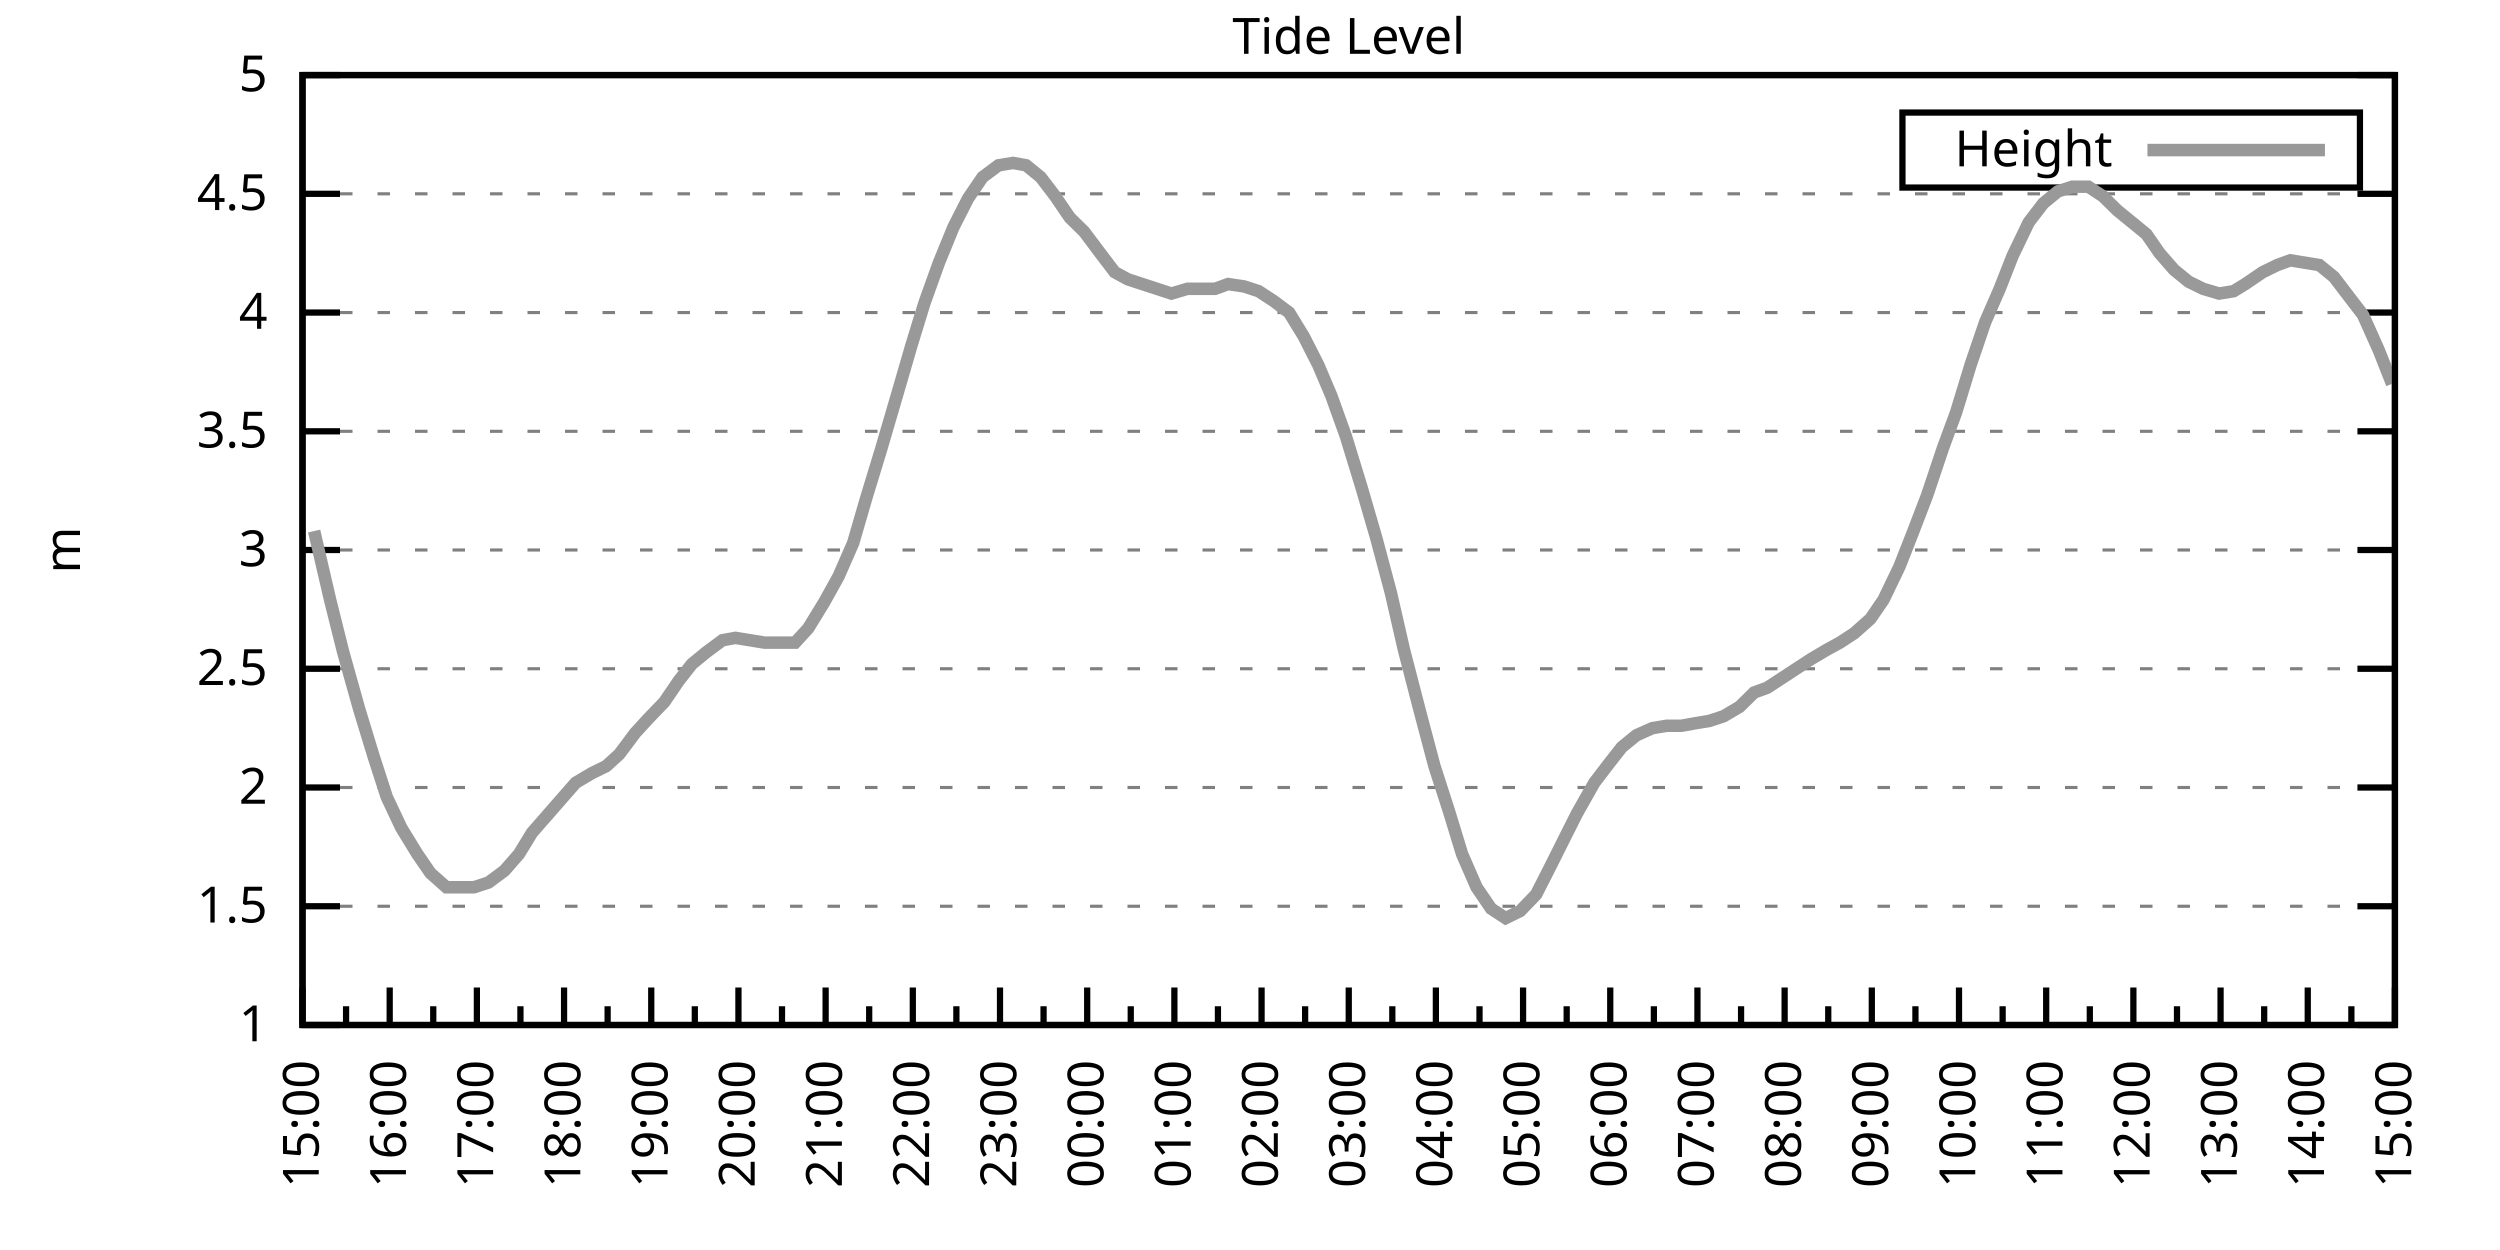
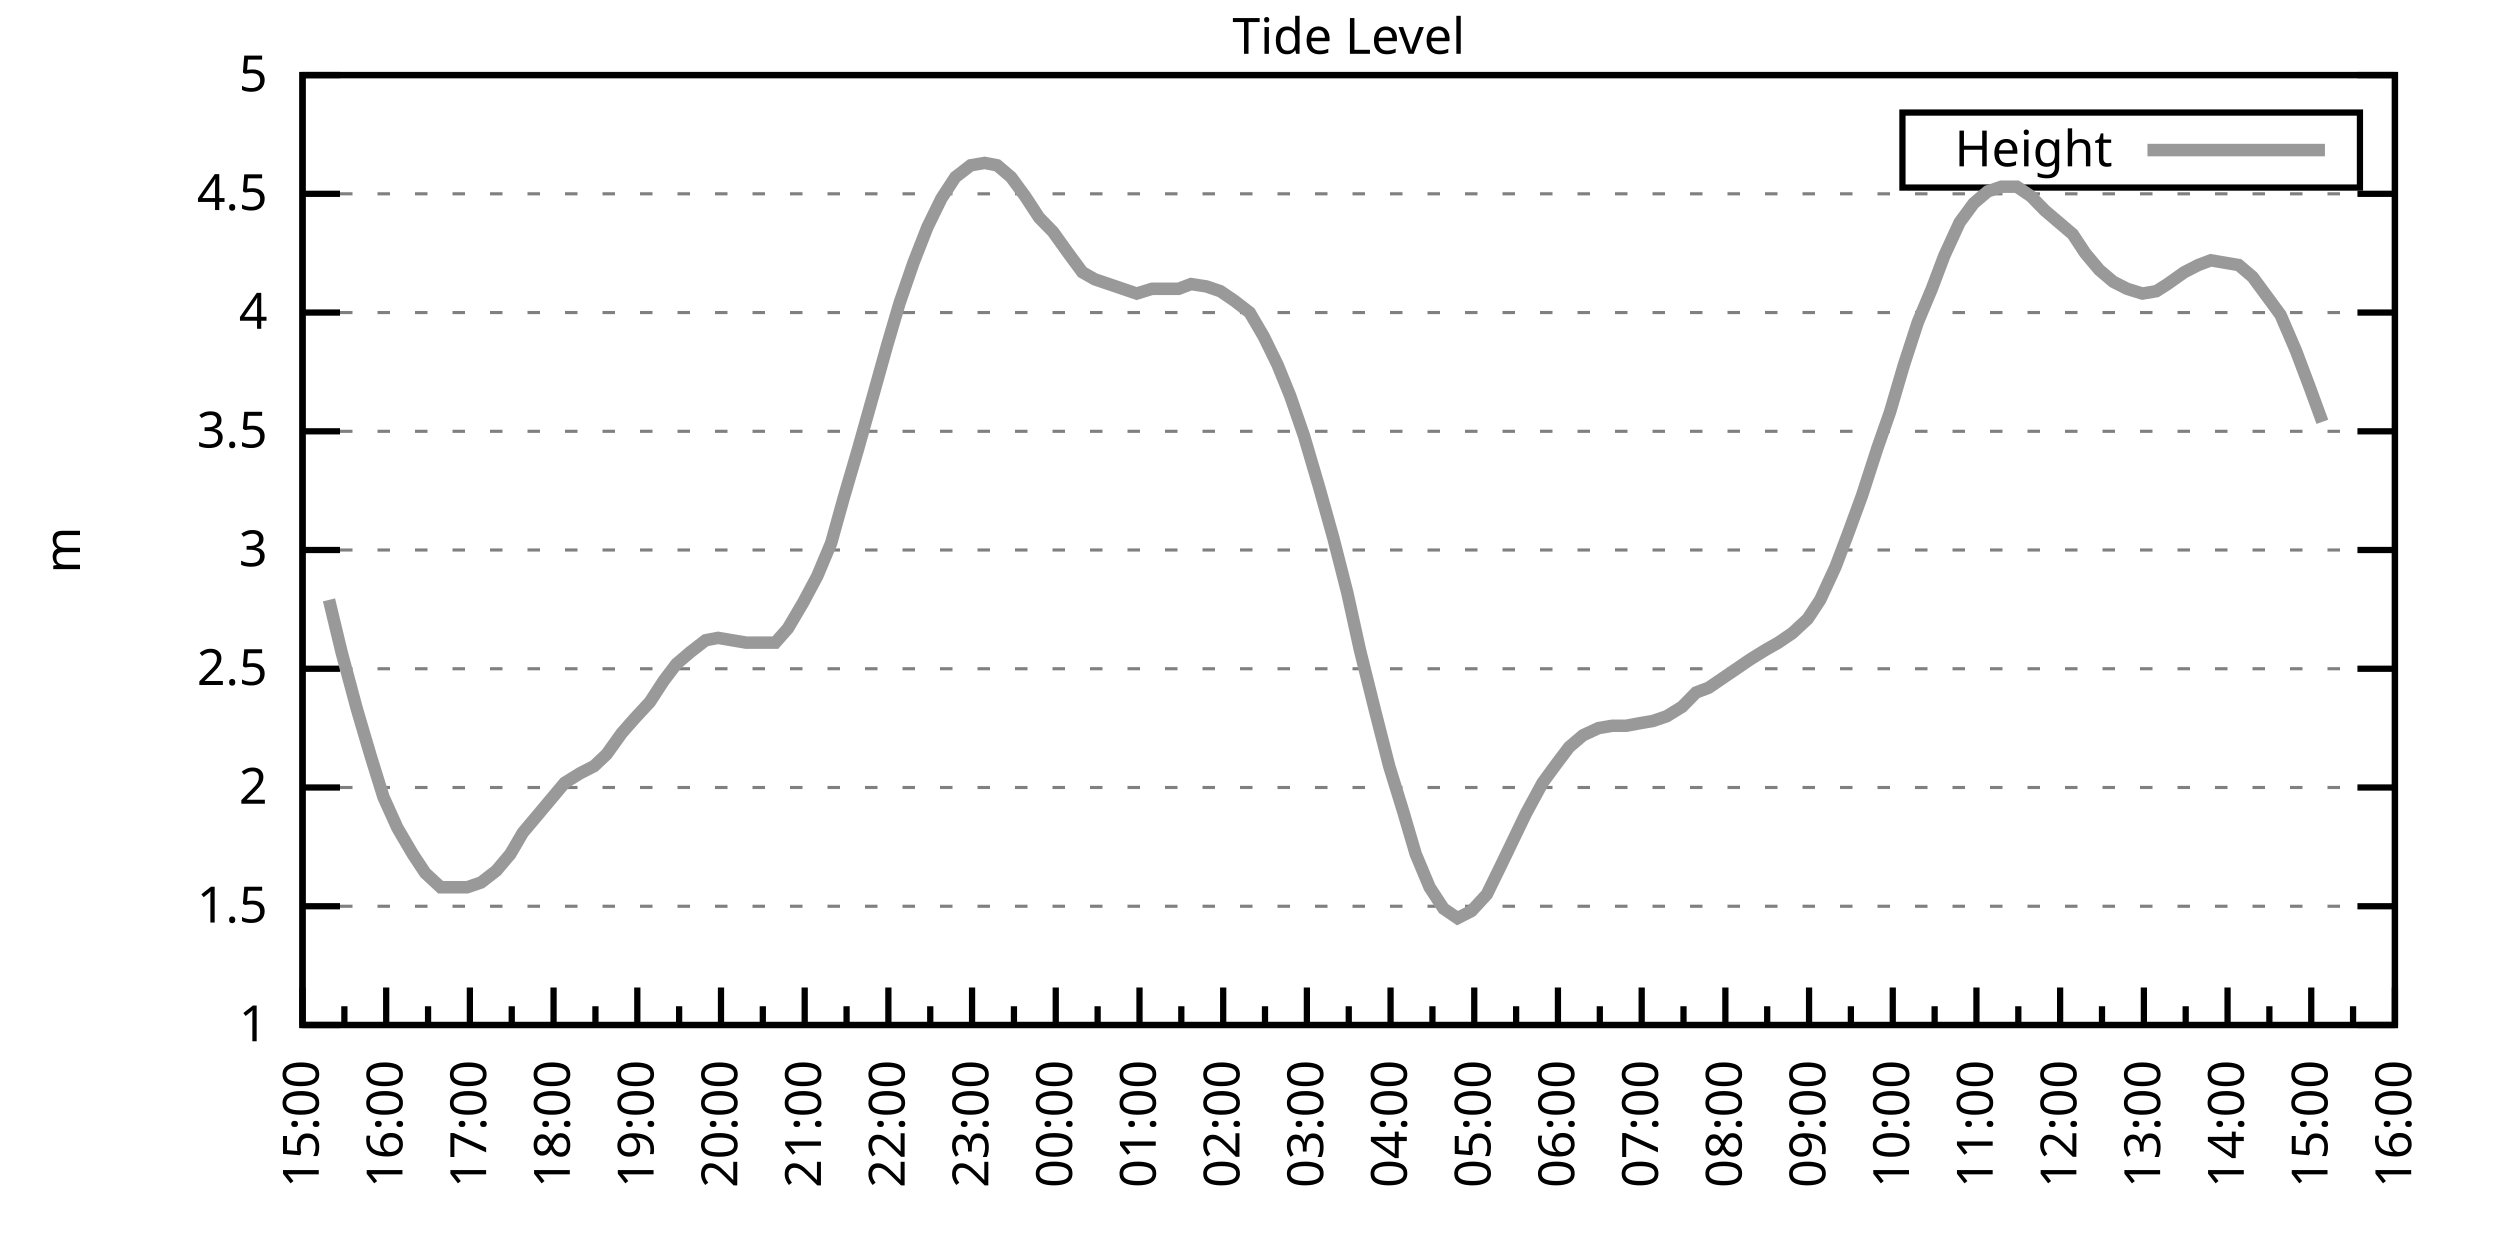
<svg xmlns="http://www.w3.org/2000/svg" xmlns:xlink="http://www.w3.org/1999/xlink" width="400" height="200" viewBox="0 0 400 200">
  <g id="gnuplot_canvas">
    <rect x="0" y="0" width="400" height="200" fill="none" />
    <defs>
      <circle id="gpDot" r="0.5" stroke-width="0.5" stroke="currentColor" />
      <path id="gpPt0" stroke-width="0.333" stroke="currentColor" d="M-1,0 h2 M0,-1 v2" />
      <path id="gpPt1" stroke-width="0.333" stroke="currentColor" d="M-1,-1 L1,1 M1,-1 L-1,1" />
      <path id="gpPt2" stroke-width="0.333" stroke="currentColor" d="M-1,0 L1,0 M0,-1 L0,1 M-1,-1 L1,1 M-1,1 L1,-1" />
      <rect id="gpPt3" stroke-width="0.333" stroke="currentColor" x="-1" y="-1" width="2" height="2" />
      <rect id="gpPt4" stroke-width="0.333" stroke="currentColor" fill="currentColor" x="-1" y="-1" width="2" height="2" />
      <circle id="gpPt5" stroke-width="0.333" stroke="currentColor" cx="0" cy="0" r="1" />
      <use xlink:href="#gpPt5" id="gpPt6" fill="currentColor" stroke="none" />
      <path id="gpPt7" stroke-width="0.333" stroke="currentColor" d="M0,-1.33 L-1.33,0.67 L1.33,0.67 z" />
      <use xlink:href="#gpPt7" id="gpPt8" fill="currentColor" stroke="none" />
      <use xlink:href="#gpPt7" id="gpPt9" stroke="currentColor" transform="rotate(180)" />
      <use xlink:href="#gpPt9" id="gpPt10" fill="currentColor" stroke="none" />
      <use xlink:href="#gpPt3" id="gpPt11" stroke="currentColor" transform="rotate(45)" />
      <use xlink:href="#gpPt11" id="gpPt12" fill="currentColor" stroke="none" />
      <path id="gpPt13" stroke-width="0.333" stroke="currentColor" d="M0,1.330 L1.265,0.411 L0.782,-1.067 L-0.782,-1.076 L-1.265,0.411 z" />
      <use xlink:href="#gpPt13" id="gpPt14" fill="currentColor" stroke="none" />
      <filter id="textbox" filterUnits="objectBoundingBox" x="0" y="0" height="1" width="1">
        <feFlood flood-color="white" flood-opacity="1" result="bgnd" />
        <feComposite in="SourceGraphic" in2="bgnd" operator="atop" />
      </filter>
      <filter id="greybox" filterUnits="objectBoundingBox" x="0" y="0" height="1" width="1">
        <feFlood flood-color="lightgrey" flood-opacity="1" result="grey" />
        <feComposite in="SourceGraphic" in2="grey" operator="atop" />
      </filter>
    </defs>
    <g fill="none" color="white" stroke="currentColor" stroke-width="1.00" stroke-linecap="butt" stroke-linejoin="miter">
</g>
    <g fill="none" color="black" stroke="currentColor" stroke-width="1.00" stroke-linecap="butt" stroke-linejoin="miter">
      <g stroke="none" shape-rendering="crispEdges">
        <polygon fill="rgb(255, 255, 255)" points="48.40,164.00 383.18,164.00 383.18,12.02 48.40,12.02 " />
      </g>
    </g>
    <g fill="none" color="black" stroke="currentColor" stroke-width="1.00" stroke-linecap="butt" stroke-linejoin="miter">
</g>
    <g fill="none" color="black" stroke="black" stroke-width="0.50" stroke-linecap="butt" stroke-linejoin="miter">
</g>
    <g fill="none" color="gray" stroke="currentColor" stroke-width="0.50" stroke-linecap="butt" stroke-linejoin="miter">
      <path stroke="gray" stroke-dasharray="2,4" class="gridline" d="M48.40,164.00 L383.19,164.00  " />
    </g>
    <g fill="none" color="gray" stroke="gray" stroke-width="1.00" stroke-linecap="butt" stroke-linejoin="miter">
</g>
    <g fill="none" color="black" stroke="currentColor" stroke-width="1.00" stroke-linecap="butt" stroke-linejoin="miter">
      <path stroke="black" d="M48.40,164.00 L54.40,164.00 M383.19,164.00 L377.19,164.00  " />
      <g transform="translate(42.80,166.60)" stroke="none" fill="black" font-family="Sans" font-size="8.00" text-anchor="end">
        <text>
          <tspan font-family="Sans"> 1</tspan>
        </text>
      </g>
    </g>
    <g fill="none" color="black" stroke="currentColor" stroke-width="1.00" stroke-linecap="butt" stroke-linejoin="miter">
</g>
    <g fill="none" color="black" stroke="black" stroke-width="0.50" stroke-linecap="butt" stroke-linejoin="miter">
</g>
    <g fill="none" color="gray" stroke="currentColor" stroke-width="0.50" stroke-linecap="butt" stroke-linejoin="miter">
      <path stroke="gray" stroke-dasharray="2,4" class="gridline" d="M48.40,145.00 L383.19,145.00  " />
    </g>
    <g fill="none" color="gray" stroke="gray" stroke-width="1.00" stroke-linecap="butt" stroke-linejoin="miter">
</g>
    <g fill="none" color="black" stroke="currentColor" stroke-width="1.00" stroke-linecap="butt" stroke-linejoin="miter">
      <path stroke="black" d="M48.40,145.00 L54.40,145.00 M383.19,145.00 L377.19,145.00  " />
      <g transform="translate(42.80,147.60)" stroke="none" fill="black" font-family="Sans" font-size="8.00" text-anchor="end">
        <text>
          <tspan font-family="Sans"> 1.5</tspan>
        </text>
      </g>
    </g>
    <g fill="none" color="black" stroke="currentColor" stroke-width="1.00" stroke-linecap="butt" stroke-linejoin="miter">
</g>
    <g fill="none" color="black" stroke="black" stroke-width="0.50" stroke-linecap="butt" stroke-linejoin="miter">
</g>
    <g fill="none" color="gray" stroke="currentColor" stroke-width="0.50" stroke-linecap="butt" stroke-linejoin="miter">
      <path stroke="gray" stroke-dasharray="2,4" class="gridline" d="M48.40,126.00 L383.19,126.00  " />
    </g>
    <g fill="none" color="gray" stroke="gray" stroke-width="1.00" stroke-linecap="butt" stroke-linejoin="miter">
</g>
    <g fill="none" color="black" stroke="currentColor" stroke-width="1.00" stroke-linecap="butt" stroke-linejoin="miter">
      <path stroke="black" d="M48.40,126.00 L54.40,126.00 M383.19,126.00 L377.19,126.00  " />
      <g transform="translate(42.80,128.60)" stroke="none" fill="black" font-family="Sans" font-size="8.00" text-anchor="end">
        <text>
          <tspan font-family="Sans"> 2</tspan>
        </text>
      </g>
    </g>
    <g fill="none" color="black" stroke="currentColor" stroke-width="1.00" stroke-linecap="butt" stroke-linejoin="miter">
</g>
    <g fill="none" color="black" stroke="black" stroke-width="0.50" stroke-linecap="butt" stroke-linejoin="miter">
</g>
    <g fill="none" color="gray" stroke="currentColor" stroke-width="0.50" stroke-linecap="butt" stroke-linejoin="miter">
      <path stroke="gray" stroke-dasharray="2,4" class="gridline" d="M48.40,107.00 L383.19,107.00  " />
    </g>
    <g fill="none" color="gray" stroke="gray" stroke-width="1.00" stroke-linecap="butt" stroke-linejoin="miter">
</g>
    <g fill="none" color="black" stroke="currentColor" stroke-width="1.00" stroke-linecap="butt" stroke-linejoin="miter">
      <path stroke="black" d="M48.40,107.00 L54.40,107.00 M383.19,107.00 L377.19,107.00  " />
      <g transform="translate(42.80,109.60)" stroke="none" fill="black" font-family="Sans" font-size="8.00" text-anchor="end">
        <text>
          <tspan font-family="Sans"> 2.5</tspan>
        </text>
      </g>
    </g>
    <g fill="none" color="black" stroke="currentColor" stroke-width="1.00" stroke-linecap="butt" stroke-linejoin="miter">
</g>
    <g fill="none" color="black" stroke="black" stroke-width="0.50" stroke-linecap="butt" stroke-linejoin="miter">
</g>
    <g fill="none" color="gray" stroke="currentColor" stroke-width="0.50" stroke-linecap="butt" stroke-linejoin="miter">
      <path stroke="gray" stroke-dasharray="2,4" class="gridline" d="M48.40,88.00 L383.19,88.00  " />
    </g>
    <g fill="none" color="gray" stroke="gray" stroke-width="1.00" stroke-linecap="butt" stroke-linejoin="miter">
</g>
    <g fill="none" color="black" stroke="currentColor" stroke-width="1.00" stroke-linecap="butt" stroke-linejoin="miter">
      <path stroke="black" d="M48.40,88.00 L54.40,88.00 M383.19,88.00 L377.19,88.00  " />
      <g transform="translate(42.80,90.60)" stroke="none" fill="black" font-family="Sans" font-size="8.00" text-anchor="end">
        <text>
          <tspan font-family="Sans"> 3</tspan>
        </text>
      </g>
    </g>
    <g fill="none" color="black" stroke="currentColor" stroke-width="1.00" stroke-linecap="butt" stroke-linejoin="miter">
</g>
    <g fill="none" color="black" stroke="black" stroke-width="0.50" stroke-linecap="butt" stroke-linejoin="miter">
</g>
    <g fill="none" color="gray" stroke="currentColor" stroke-width="0.50" stroke-linecap="butt" stroke-linejoin="miter">
      <path stroke="gray" stroke-dasharray="2,4" class="gridline" d="M48.40,69.01 L383.19,69.01  " />
    </g>
    <g fill="none" color="gray" stroke="gray" stroke-width="1.00" stroke-linecap="butt" stroke-linejoin="miter">
</g>
    <g fill="none" color="black" stroke="currentColor" stroke-width="1.00" stroke-linecap="butt" stroke-linejoin="miter">
      <path stroke="black" d="M48.40,69.01 L54.40,69.01 M383.19,69.01 L377.19,69.01  " />
      <g transform="translate(42.80,71.61)" stroke="none" fill="black" font-family="Sans" font-size="8.00" text-anchor="end">
        <text>
          <tspan font-family="Sans"> 3.5</tspan>
        </text>
      </g>
    </g>
    <g fill="none" color="black" stroke="currentColor" stroke-width="1.00" stroke-linecap="butt" stroke-linejoin="miter">
</g>
    <g fill="none" color="black" stroke="black" stroke-width="0.50" stroke-linecap="butt" stroke-linejoin="miter">
</g>
    <g fill="none" color="gray" stroke="currentColor" stroke-width="0.50" stroke-linecap="butt" stroke-linejoin="miter">
      <path stroke="gray" stroke-dasharray="2,4" class="gridline" d="M48.40,50.01 L383.19,50.01  " />
    </g>
    <g fill="none" color="gray" stroke="gray" stroke-width="1.00" stroke-linecap="butt" stroke-linejoin="miter">
</g>
    <g fill="none" color="black" stroke="currentColor" stroke-width="1.00" stroke-linecap="butt" stroke-linejoin="miter">
      <path stroke="black" d="M48.40,50.01 L54.40,50.01 M383.19,50.01 L377.19,50.01  " />
      <g transform="translate(42.80,52.61)" stroke="none" fill="black" font-family="Sans" font-size="8.00" text-anchor="end">
        <text>
          <tspan font-family="Sans"> 4</tspan>
        </text>
      </g>
    </g>
    <g fill="none" color="black" stroke="currentColor" stroke-width="1.00" stroke-linecap="butt" stroke-linejoin="miter">
</g>
    <g fill="none" color="black" stroke="black" stroke-width="0.50" stroke-linecap="butt" stroke-linejoin="miter">
</g>
    <g fill="none" color="gray" stroke="currentColor" stroke-width="0.50" stroke-linecap="butt" stroke-linejoin="miter">
      <path stroke="gray" stroke-dasharray="2,4" class="gridline" d="M48.40,31.01 L383.19,31.01  " />
    </g>
    <g fill="none" color="gray" stroke="gray" stroke-width="1.00" stroke-linecap="butt" stroke-linejoin="miter">
</g>
    <g fill="none" color="black" stroke="currentColor" stroke-width="1.00" stroke-linecap="butt" stroke-linejoin="miter">
      <path stroke="black" d="M48.40,31.01 L54.40,31.01 M383.19,31.01 L377.19,31.01  " />
      <g transform="translate(42.80,33.61)" stroke="none" fill="black" font-family="Sans" font-size="8.00" text-anchor="end">
        <text>
          <tspan font-family="Sans"> 4.5</tspan>
        </text>
      </g>
    </g>
    <g fill="none" color="black" stroke="currentColor" stroke-width="1.00" stroke-linecap="butt" stroke-linejoin="miter">
</g>
    <g fill="none" color="black" stroke="black" stroke-width="0.50" stroke-linecap="butt" stroke-linejoin="miter">
</g>
    <g fill="none" color="gray" stroke="currentColor" stroke-width="0.50" stroke-linecap="butt" stroke-linejoin="miter">
      <path stroke="gray" stroke-dasharray="2,4" class="gridline" d="M48.40,12.01 L383.19,12.01  " />
    </g>
    <g fill="none" color="gray" stroke="gray" stroke-width="1.00" stroke-linecap="butt" stroke-linejoin="miter">
</g>
    <g fill="none" color="black" stroke="currentColor" stroke-width="1.00" stroke-linecap="butt" stroke-linejoin="miter">
      <path stroke="black" d="M48.40,12.01 L54.40,12.01 M383.19,12.01 L377.19,12.01  " />
      <g transform="translate(42.80,14.61)" stroke="none" fill="black" font-family="Sans" font-size="8.00" text-anchor="end">
        <text>
          <tspan font-family="Sans"> 5</tspan>
        </text>
      </g>
    </g>
    <g fill="none" color="black" stroke="currentColor" stroke-width="1.00" stroke-linecap="butt" stroke-linejoin="miter">
      <path stroke="black" d="M48.40,164.00 L48.40,158.00  " />
      <g transform="translate(51.00,169.60) rotate(270)" stroke="none" fill="black" font-family="Sans" font-size="8.00" text-anchor="end">
        <text>
          <tspan font-family="Sans">15:00</tspan>
        </text>
      </g>
    </g>
    <g fill="none" color="black" stroke="currentColor" stroke-width="1.00" stroke-linecap="butt" stroke-linejoin="miter">
-       <path stroke="black" d="M55.37,164.00 L55.37,161.00 M62.35,164.00 L62.35,158.00  " />
-       <g transform="translate(64.95,169.60) rotate(270)" stroke="none" fill="black" font-family="Sans" font-size="8.00" text-anchor="end">
+       <path stroke="black" d="M55.10,164.00 L55.10,161.00 M61.79,164.00 L61.79,158.00  " />
+       <g transform="translate(64.39,169.60) rotate(270)" stroke="none" fill="black" font-family="Sans" font-size="8.00" text-anchor="end">
        <text>
          <tspan font-family="Sans">16:00</tspan>
        </text>
      </g>
    </g>
    <g fill="none" color="black" stroke="currentColor" stroke-width="1.00" stroke-linecap="butt" stroke-linejoin="miter">
-       <path stroke="black" d="M69.32,164.00 L69.32,161.00 M76.30,164.00 L76.30,158.00  " />
-       <g transform="translate(78.90,169.60) rotate(270)" stroke="none" fill="black" font-family="Sans" font-size="8.00" text-anchor="end">
+       <path stroke="black" d="M68.49,164.00 L68.49,161.00 M75.18,164.00 L75.18,158.00  " />
+       <g transform="translate(77.78,169.60) rotate(270)" stroke="none" fill="black" font-family="Sans" font-size="8.00" text-anchor="end">
        <text>
          <tspan font-family="Sans">17:00</tspan>
        </text>
      </g>
    </g>
    <g fill="none" color="black" stroke="currentColor" stroke-width="1.00" stroke-linecap="butt" stroke-linejoin="miter">
-       <path stroke="black" d="M83.27,164.00 L83.27,161.00 M90.25,164.00 L90.25,158.00  " />
-       <g transform="translate(92.85,169.60) rotate(270)" stroke="none" fill="black" font-family="Sans" font-size="8.00" text-anchor="end">
+       <path stroke="black" d="M81.88,164.00 L81.88,161.00 M88.57,164.00 L88.57,158.00  " />
+       <g transform="translate(91.17,169.60) rotate(270)" stroke="none" fill="black" font-family="Sans" font-size="8.00" text-anchor="end">
        <text>
          <tspan font-family="Sans">18:00</tspan>
        </text>
      </g>
    </g>
    <g fill="none" color="black" stroke="currentColor" stroke-width="1.00" stroke-linecap="butt" stroke-linejoin="miter">
-       <path stroke="black" d="M97.22,164.00 L97.22,161.00 M104.20,164.00 L104.20,158.00  " />
-       <g transform="translate(106.80,169.60) rotate(270)" stroke="none" fill="black" font-family="Sans" font-size="8.00" text-anchor="end">
+       <path stroke="black" d="M95.27,164.00 L95.27,161.00 M101.97,164.00 L101.97,158.00  " />
+       <g transform="translate(104.57,169.60) rotate(270)" stroke="none" fill="black" font-family="Sans" font-size="8.00" text-anchor="end">
        <text>
          <tspan font-family="Sans">19:00</tspan>
        </text>
      </g>
    </g>
    <g fill="none" color="black" stroke="currentColor" stroke-width="1.00" stroke-linecap="butt" stroke-linejoin="miter">
-       <path stroke="black" d="M111.17,164.00 L111.17,161.00 M118.15,164.00 L118.15,158.00  " />
-       <g transform="translate(120.75,169.60) rotate(270)" stroke="none" fill="black" font-family="Sans" font-size="8.00" text-anchor="end">
+       <path stroke="black" d="M108.66,164.00 L108.66,161.00 M115.36,164.00 L115.36,158.00  " />
+       <g transform="translate(117.96,169.60) rotate(270)" stroke="none" fill="black" font-family="Sans" font-size="8.00" text-anchor="end">
        <text>
          <tspan font-family="Sans">20:00</tspan>
        </text>
      </g>
    </g>
    <g fill="none" color="black" stroke="currentColor" stroke-width="1.00" stroke-linecap="butt" stroke-linejoin="miter">
-       <path stroke="black" d="M125.12,164.00 L125.12,161.00 M132.10,164.00 L132.10,158.00  " />
-       <g transform="translate(134.70,169.60) rotate(270)" stroke="none" fill="black" font-family="Sans" font-size="8.00" text-anchor="end">
+       <path stroke="black" d="M122.05,164.00 L122.05,161.00 M128.75,164.00 L128.75,158.00  " />
+       <g transform="translate(131.35,169.60) rotate(270)" stroke="none" fill="black" font-family="Sans" font-size="8.00" text-anchor="end">
        <text>
          <tspan font-family="Sans">21:00</tspan>
        </text>
      </g>
    </g>
    <g fill="none" color="black" stroke="currentColor" stroke-width="1.00" stroke-linecap="butt" stroke-linejoin="miter">
-       <path stroke="black" d="M139.07,164.00 L139.07,161.00 M146.05,164.00 L146.05,158.00  " />
-       <g transform="translate(148.65,169.60) rotate(270)" stroke="none" fill="black" font-family="Sans" font-size="8.00" text-anchor="end">
+       <path stroke="black" d="M135.45,164.00 L135.45,161.00 M142.14,164.00 L142.14,158.00  " />
+       <g transform="translate(144.74,169.60) rotate(270)" stroke="none" fill="black" font-family="Sans" font-size="8.00" text-anchor="end">
        <text>
          <tspan font-family="Sans">22:00</tspan>
        </text>
      </g>
    </g>
    <g fill="none" color="black" stroke="currentColor" stroke-width="1.00" stroke-linecap="butt" stroke-linejoin="miter">
-       <path stroke="black" d="M153.02,164.00 L153.02,161.00 M160.00,164.00 L160.00,158.00  " />
-       <g transform="translate(162.60,169.60) rotate(270)" stroke="none" fill="black" font-family="Sans" font-size="8.00" text-anchor="end">
+       <path stroke="black" d="M148.84,164.00 L148.84,161.00 M155.53,164.00 L155.53,158.00  " />
+       <g transform="translate(158.13,169.60) rotate(270)" stroke="none" fill="black" font-family="Sans" font-size="8.00" text-anchor="end">
        <text>
          <tspan font-family="Sans">23:00</tspan>
        </text>
      </g>
    </g>
    <g fill="none" color="black" stroke="currentColor" stroke-width="1.00" stroke-linecap="butt" stroke-linejoin="miter">
-       <path stroke="black" d="M166.97,164.00 L166.97,161.00 M173.95,164.00 L173.95,158.00  " />
-       <g transform="translate(176.55,169.60) rotate(270)" stroke="none" fill="black" font-family="Sans" font-size="8.00" text-anchor="end">
+       <path stroke="black" d="M162.23,164.00 L162.23,161.00 M168.92,164.00 L168.92,158.00  " />
+       <g transform="translate(171.52,169.60) rotate(270)" stroke="none" fill="black" font-family="Sans" font-size="8.00" text-anchor="end">
        <text>
          <tspan font-family="Sans">00:00</tspan>
        </text>
      </g>
    </g>
    <g fill="none" color="black" stroke="currentColor" stroke-width="1.00" stroke-linecap="butt" stroke-linejoin="miter">
-       <path stroke="black" d="M180.92,164.00 L180.92,161.00 M187.90,164.00 L187.90,158.00  " />
-       <g transform="translate(190.50,169.60) rotate(270)" stroke="none" fill="black" font-family="Sans" font-size="8.00" text-anchor="end">
+       <path stroke="black" d="M175.62,164.00 L175.62,161.00 M182.32,164.00 L182.32,158.00  " />
+       <g transform="translate(184.92,169.60) rotate(270)" stroke="none" fill="black" font-family="Sans" font-size="8.00" text-anchor="end">
        <text>
          <tspan font-family="Sans">01:00</tspan>
        </text>
      </g>
    </g>
    <g fill="none" color="black" stroke="currentColor" stroke-width="1.00" stroke-linecap="butt" stroke-linejoin="miter">
-       <path stroke="black" d="M194.87,164.00 L194.87,161.00 M201.85,164.00 L201.85,158.00  " />
-       <g transform="translate(204.45,169.60) rotate(270)" stroke="none" fill="black" font-family="Sans" font-size="8.00" text-anchor="end">
+       <path stroke="black" d="M189.01,164.00 L189.01,161.00 M195.71,164.00 L195.71,158.00  " />
+       <g transform="translate(198.31,169.60) rotate(270)" stroke="none" fill="black" font-family="Sans" font-size="8.00" text-anchor="end">
        <text>
          <tspan font-family="Sans">02:00</tspan>
        </text>
      </g>
    </g>
    <g fill="none" color="black" stroke="currentColor" stroke-width="1.00" stroke-linecap="butt" stroke-linejoin="miter">
-       <path stroke="black" d="M208.82,164.00 L208.82,161.00 M215.80,164.00 L215.80,158.00  " />
-       <g transform="translate(218.40,169.60) rotate(270)" stroke="none" fill="black" font-family="Sans" font-size="8.00" text-anchor="end">
+       <path stroke="black" d="M202.40,164.00 L202.40,161.00 M209.10,164.00 L209.10,158.00  " />
+       <g transform="translate(211.70,169.60) rotate(270)" stroke="none" fill="black" font-family="Sans" font-size="8.00" text-anchor="end">
        <text>
          <tspan font-family="Sans">03:00</tspan>
        </text>
      </g>
    </g>
    <g fill="none" color="black" stroke="currentColor" stroke-width="1.00" stroke-linecap="butt" stroke-linejoin="miter">
-       <path stroke="black" d="M222.77,164.00 L222.77,161.00 M229.74,164.00 L229.74,158.00  " />
-       <g transform="translate(232.34,169.60) rotate(270)" stroke="none" fill="black" font-family="Sans" font-size="8.00" text-anchor="end">
+       <path stroke="black" d="M215.80,164.00 L215.80,161.00 M222.49,164.00 L222.49,158.00  " />
+       <g transform="translate(225.09,169.60) rotate(270)" stroke="none" fill="black" font-family="Sans" font-size="8.00" text-anchor="end">
        <text>
          <tspan font-family="Sans">04:00</tspan>
        </text>
      </g>
    </g>
    <g fill="none" color="black" stroke="currentColor" stroke-width="1.00" stroke-linecap="butt" stroke-linejoin="miter">
-       <path stroke="black" d="M236.72,164.00 L236.72,161.00 M243.69,164.00 L243.69,158.00  " />
-       <g transform="translate(246.29,169.60) rotate(270)" stroke="none" fill="black" font-family="Sans" font-size="8.00" text-anchor="end">
+       <path stroke="black" d="M229.19,164.00 L229.19,161.00 M235.88,164.00 L235.88,158.00  " />
+       <g transform="translate(238.48,169.60) rotate(270)" stroke="none" fill="black" font-family="Sans" font-size="8.00" text-anchor="end">
        <text>
          <tspan font-family="Sans">05:00</tspan>
        </text>
      </g>
    </g>
    <g fill="none" color="black" stroke="currentColor" stroke-width="1.00" stroke-linecap="butt" stroke-linejoin="miter">
-       <path stroke="black" d="M250.67,164.00 L250.67,161.00 M257.64,164.00 L257.64,158.00  " />
-       <g transform="translate(260.24,169.60) rotate(270)" stroke="none" fill="black" font-family="Sans" font-size="8.00" text-anchor="end">
+       <path stroke="black" d="M242.58,164.00 L242.58,161.00 M249.27,164.00 L249.27,158.00  " />
+       <g transform="translate(251.87,169.60) rotate(270)" stroke="none" fill="black" font-family="Sans" font-size="8.00" text-anchor="end">
        <text>
          <tspan font-family="Sans">06:00</tspan>
        </text>
      </g>
    </g>
    <g fill="none" color="black" stroke="currentColor" stroke-width="1.00" stroke-linecap="butt" stroke-linejoin="miter">
-       <path stroke="black" d="M264.62,164.00 L264.62,161.00 M271.59,164.00 L271.59,158.00  " />
-       <g transform="translate(274.19,169.60) rotate(270)" stroke="none" fill="black" font-family="Sans" font-size="8.00" text-anchor="end">
+       <path stroke="black" d="M255.97,164.00 L255.97,161.00 M262.67,164.00 L262.67,158.00  " />
+       <g transform="translate(265.27,169.60) rotate(270)" stroke="none" fill="black" font-family="Sans" font-size="8.00" text-anchor="end">
        <text>
          <tspan font-family="Sans">07:00</tspan>
        </text>
      </g>
    </g>
    <g fill="none" color="black" stroke="currentColor" stroke-width="1.00" stroke-linecap="butt" stroke-linejoin="miter">
-       <path stroke="black" d="M278.57,164.00 L278.57,161.00 M285.54,164.00 L285.54,158.00  " />
-       <g transform="translate(288.14,169.60) rotate(270)" stroke="none" fill="black" font-family="Sans" font-size="8.00" text-anchor="end">
+       <path stroke="black" d="M269.36,164.00 L269.36,161.00 M276.06,164.00 L276.06,158.00  " />
+       <g transform="translate(278.66,169.60) rotate(270)" stroke="none" fill="black" font-family="Sans" font-size="8.00" text-anchor="end">
        <text>
          <tspan font-family="Sans">08:00</tspan>
        </text>
      </g>
    </g>
    <g fill="none" color="black" stroke="currentColor" stroke-width="1.00" stroke-linecap="butt" stroke-linejoin="miter">
-       <path stroke="black" d="M292.52,164.00 L292.52,161.00 M299.49,164.00 L299.49,158.00  " />
-       <g transform="translate(302.09,169.60) rotate(270)" stroke="none" fill="black" font-family="Sans" font-size="8.00" text-anchor="end">
+       <path stroke="black" d="M282.75,164.00 L282.75,161.00 M289.45,164.00 L289.45,158.00  " />
+       <g transform="translate(292.05,169.60) rotate(270)" stroke="none" fill="black" font-family="Sans" font-size="8.00" text-anchor="end">
        <text>
          <tspan font-family="Sans">09:00</tspan>
        </text>
      </g>
    </g>
    <g fill="none" color="black" stroke="currentColor" stroke-width="1.00" stroke-linecap="butt" stroke-linejoin="miter">
-       <path stroke="black" d="M306.47,164.00 L306.47,161.00 M313.44,164.00 L313.44,158.00  " />
-       <g transform="translate(316.04,169.60) rotate(270)" stroke="none" fill="black" font-family="Sans" font-size="8.00" text-anchor="end">
+       <path stroke="black" d="M296.14,164.00 L296.14,161.00 M302.84,164.00 L302.84,158.00  " />
+       <g transform="translate(305.44,169.60) rotate(270)" stroke="none" fill="black" font-family="Sans" font-size="8.00" text-anchor="end">
        <text>
          <tspan font-family="Sans">10:00</tspan>
        </text>
      </g>
    </g>
    <g fill="none" color="black" stroke="currentColor" stroke-width="1.00" stroke-linecap="butt" stroke-linejoin="miter">
-       <path stroke="black" d="M320.42,164.00 L320.42,161.00 M327.39,164.00 L327.39,158.00  " />
-       <g transform="translate(329.99,169.60) rotate(270)" stroke="none" fill="black" font-family="Sans" font-size="8.00" text-anchor="end">
+       <path stroke="black" d="M309.54,164.00 L309.54,161.00 M316.23,164.00 L316.23,158.00  " />
+       <g transform="translate(318.83,169.60) rotate(270)" stroke="none" fill="black" font-family="Sans" font-size="8.00" text-anchor="end">
        <text>
          <tspan font-family="Sans">11:00</tspan>
        </text>
      </g>
    </g>
    <g fill="none" color="black" stroke="currentColor" stroke-width="1.00" stroke-linecap="butt" stroke-linejoin="miter">
-       <path stroke="black" d="M334.37,164.00 L334.37,161.00 M341.34,164.00 L341.34,158.00  " />
-       <g transform="translate(343.94,169.60) rotate(270)" stroke="none" fill="black" font-family="Sans" font-size="8.00" text-anchor="end">
+       <path stroke="black" d="M322.93,164.00 L322.93,161.00 M329.62,164.00 L329.62,158.00  " />
+       <g transform="translate(332.22,169.60) rotate(270)" stroke="none" fill="black" font-family="Sans" font-size="8.00" text-anchor="end">
        <text>
          <tspan font-family="Sans">12:00</tspan>
        </text>
      </g>
    </g>
    <g fill="none" color="black" stroke="currentColor" stroke-width="1.00" stroke-linecap="butt" stroke-linejoin="miter">
-       <path stroke="black" d="M348.32,164.00 L348.32,161.00 M355.29,164.00 L355.29,158.00  " />
-       <g transform="translate(357.89,169.60) rotate(270)" stroke="none" fill="black" font-family="Sans" font-size="8.00" text-anchor="end">
+       <path stroke="black" d="M336.32,164.00 L336.32,161.00 M343.02,164.00 L343.02,158.00  " />
+       <g transform="translate(345.62,169.60) rotate(270)" stroke="none" fill="black" font-family="Sans" font-size="8.00" text-anchor="end">
        <text>
          <tspan font-family="Sans">13:00</tspan>
        </text>
      </g>
    </g>
    <g fill="none" color="black" stroke="currentColor" stroke-width="1.00" stroke-linecap="butt" stroke-linejoin="miter">
-       <path stroke="black" d="M362.27,164.00 L362.27,161.00 M369.24,164.00 L369.24,158.00  " />
-       <g transform="translate(371.84,169.60) rotate(270)" stroke="none" fill="black" font-family="Sans" font-size="8.00" text-anchor="end">
+       <path stroke="black" d="M349.71,164.00 L349.71,161.00 M356.41,164.00 L356.41,158.00  " />
+       <g transform="translate(359.01,169.60) rotate(270)" stroke="none" fill="black" font-family="Sans" font-size="8.00" text-anchor="end">
        <text>
          <tspan font-family="Sans">14:00</tspan>
        </text>
      </g>
    </g>
    <g fill="none" color="black" stroke="currentColor" stroke-width="1.00" stroke-linecap="butt" stroke-linejoin="miter">
-       <path stroke="black" d="M376.22,164.00 L376.22,161.00 M383.19,164.00 L383.19,158.00  " />
+       <path stroke="black" d="M363.10,164.00 L363.10,161.00 M369.80,164.00 L369.80,158.00  " />
+       <g transform="translate(372.40,169.60) rotate(270)" stroke="none" fill="black" font-family="Sans" font-size="8.00" text-anchor="end">
+         <text>
+           <tspan font-family="Sans">15:00</tspan>
+         </text>
+       </g>
+     </g>
+     <g fill="none" color="black" stroke="currentColor" stroke-width="1.00" stroke-linecap="butt" stroke-linejoin="miter">
+       <path stroke="black" d="M376.49,164.00 L376.49,161.00 M383.19,164.00 L383.19,158.00  " />
      <g transform="translate(385.79,169.60) rotate(270)" stroke="none" fill="black" font-family="Sans" font-size="8.00" text-anchor="end">
        <text>
-           <tspan font-family="Sans">15:00</tspan>
+           <tspan font-family="Sans">16:00</tspan>
        </text>
      </g>
    </g>
    <g fill="none" color="black" stroke="currentColor" stroke-width="1.00" stroke-linecap="butt" stroke-linejoin="miter">
</g>
    <g fill="none" color="black" stroke="currentColor" stroke-width="1.00" stroke-linecap="butt" stroke-linejoin="miter">
      <path stroke="black" d="M48.40,12.01 L48.40,164.00 L383.19,164.00 L383.19,12.01 L48.40,12.01 Z  " />
    </g>
    <g fill="none" color="black" stroke="currentColor" stroke-width="1.00" stroke-linecap="butt" stroke-linejoin="miter">
      <g transform="translate(12.80,88.01) rotate(270)" stroke="none" fill="black" font-family="Sans" font-size="8.00" text-anchor="middle">
        <text>
          <tspan font-family="Sans">m</tspan>
        </text>
      </g>
    </g>
    <g fill="none" color="black" stroke="currentColor" stroke-width="1.00" stroke-linecap="butt" stroke-linejoin="miter">
</g>
    <g fill="none" color="black" stroke="currentColor" stroke-width="1.00" stroke-linecap="butt" stroke-linejoin="miter">
      <path stroke="black" d="M304.39,30.01 L304.39,18.01 L377.59,18.01 L377.59,30.01 L304.39,30.01 Z  " />
    </g>
    <g id="Tide_level_plot_1">
      <g fill="none" color="white" stroke="black" stroke-width="2.00" stroke-linecap="butt" stroke-linejoin="miter">
</g>
      <g fill="none" color="black" stroke="currentColor" stroke-width="2.00" stroke-linecap="butt" stroke-linejoin="miter">
        <g transform="translate(337.99,26.61)" stroke="none" fill="black" font-family="Sans" font-size="8.00" text-anchor="end">
          <text>
            <tspan font-family="Sans">Height</tspan>
          </text>
        </g>
      </g>
      <g fill="none" color="black" stroke="currentColor" stroke-width="2.00" stroke-linecap="butt" stroke-linejoin="miter">
-         <path stroke="rgb(153, 153, 153)" d="M343.59,24.01 L371.99,24.01 M50.26,84.97 L52.82,95.98 L54.91,104.34 L57.47,113.46 L59.79,121.06 L61.88,127.52   L64.21,132.46 L66.77,136.64 L68.86,139.68 L71.42,141.96 L73.51,141.96 L75.83,141.96 L78.16,141.20 L80.72,139.30   L83.04,136.64 L85.13,133.22 L87.46,130.56 L89.78,127.90 L92.11,125.24 L94.67,123.72 L96.99,122.58 L99.08,120.68   L101.64,117.26 L103.73,114.98 L106.29,112.32 L108.62,108.90 L110.71,106.24 L113.03,104.34 L115.59,102.44 L117.68,102.06   L120.01,102.44 L122.33,102.82 L124.66,102.82 L127.22,102.82 L129.31,100.54 L131.87,96.36 L134.19,92.18 L136.51,86.87   L138.61,79.65 L140.93,72.05 L143.49,63.31 L145.81,55.33 L147.91,48.49 L150.23,42.03 L152.56,36.33 L154.88,31.77   L157.21,28.35 L159.76,26.45 L162.09,26.07 L164.18,26.45 L166.51,28.35 L168.83,31.39 L171.16,34.81 L173.48,37.09   L176.04,40.51 L178.36,43.55 L180.46,44.69 L182.78,45.45 L185.11,46.21 L187.43,46.97 L189.99,46.21 L192.31,46.21   L194.41,46.21 L196.50,45.45 L199.06,45.83 L201.38,46.59 L203.71,48.11 L206.26,50.01 L208.59,53.81 L210.91,58.37   L213.01,63.31 L215.33,69.77 L217.89,78.13 L220.21,86.11 L222.54,94.84 L224.63,103.96 L227.19,113.84 L229.51,122.58   L231.84,129.80 L233.93,136.64 L236.25,141.96 L238.58,145.38 L240.90,146.90 L243.23,145.76 L245.79,143.10 L248.11,138.54   L250.20,134.36 L252.30,130.18 L255.09,125.24 L257.41,122.20 L259.50,119.54 L261.83,117.64 L264.39,116.50 L266.71,116.12   L269.04,116.12 L271.13,115.74 L273.45,115.36 L275.78,114.60 L278.34,113.08 L280.66,110.80 L282.75,110.04 L285.08,108.52   L287.40,107.00 L289.73,105.48 L292.29,103.96 L294.38,102.82 L296.70,101.30 L299.26,99.02 L301.35,95.98 L303.91,90.66   L306.00,85.35 L308.33,79.27 L310.88,71.67 L312.98,65.97 L315.30,58.37 L317.63,51.53 L319.95,46.21 L322.04,40.89   L324.60,35.57 L326.93,32.53 L329.25,30.63 L331.58,29.87 L334.13,29.87 L336.46,31.39 L338.78,33.67 L341.11,35.57   L343.43,37.47 L345.53,40.51 L347.85,43.17 L350.18,45.07 L352.50,46.21 L355.06,46.97 L357.38,46.59 L359.24,45.45   L362.03,43.55 L364.36,42.41 L366.45,41.65 L368.78,42.03 L371.10,42.41 L373.43,44.31 L375.75,47.35 L378.08,50.39   L380.63,56.09 L382.73,61.41  " />
+         <path stroke="rgb(153, 153, 153)" d="M343.59,24.01 L371.99,24.01 M52.64,95.98 L54.65,104.34 L57.10,113.46 L59.34,121.06 L61.35,127.52 L63.58,132.46   L66.03,136.64 L68.04,139.68 L70.50,141.96 L72.50,141.96 L74.74,141.96 L76.97,141.20 L79.42,139.30 L81.66,136.64   L83.66,133.22 L85.90,130.56 L88.13,127.90 L90.36,125.24 L92.82,123.72 L95.05,122.58 L97.06,120.68 L99.51,117.26   L101.52,114.98 L103.98,112.32 L106.21,108.90 L108.22,106.24 L110.45,104.34 L112.90,102.44 L114.91,102.06 L117.14,102.44   L119.38,102.82 L121.61,102.82 L124.06,102.82 L126.07,100.54 L128.53,96.36 L130.76,92.18 L132.99,86.87 L135.00,79.65   L137.23,72.05 L139.69,63.31 L141.92,55.33 L143.93,48.49 L146.16,42.03 L148.39,36.33 L150.62,31.77 L152.85,28.35   L155.31,26.45 L157.54,26.07 L159.55,26.45 L161.78,28.35 L164.01,31.39 L166.25,34.81 L168.48,37.09 L170.93,40.51   L173.17,43.55 L175.17,44.69 L177.41,45.45 L179.64,46.21 L181.87,46.97 L184.32,46.21 L186.56,46.21 L188.57,46.21   L190.57,45.45 L193.03,45.83 L195.26,46.59 L197.49,48.11 L199.95,50.01 L202.18,53.81 L204.41,58.37 L206.42,63.31   L208.65,69.77 L211.11,78.13 L213.34,86.11 L215.57,94.84 L217.58,103.96 L220.04,113.84 L222.27,122.58 L224.50,129.80   L226.51,136.64 L228.74,141.96 L230.97,145.38 L233.20,146.90 L235.44,145.76 L237.89,143.10 L240.12,138.54 L242.13,134.36   L244.14,130.18 L246.82,125.24 L249.05,122.20 L251.06,119.54 L253.29,117.64 L255.75,116.50 L257.98,116.12 L260.21,116.12   L262.22,115.74 L264.45,115.36 L266.68,114.60 L269.14,113.08 L271.37,110.80 L273.38,110.04 L275.61,108.52 L277.84,107.00   L280.07,105.48 L282.53,103.96 L284.54,102.82 L286.77,101.30 L289.23,99.02 L291.23,95.98 L293.69,90.66 L295.70,85.35   L297.93,79.27 L300.39,71.67 L302.39,65.97 L304.63,58.37 L306.86,51.53 L309.09,46.21 L311.10,40.89 L313.55,35.57   L315.79,32.53 L318.02,30.63 L320.25,29.87 L322.70,29.87 L324.94,31.39 L327.17,33.67 L329.40,35.57 L331.63,37.47   L333.64,40.51 L335.87,43.17 L338.10,45.07 L340.34,46.21 L342.79,46.97 L345.02,46.59 L346.81,45.45 L349.49,43.55   L351.72,42.41 L353.73,41.65 L355.96,42.03 L358.19,42.41 L360.42,44.31 L362.66,47.35 L364.89,50.39 L367.34,56.09   L369.35,61.41 L371.58,67.49  " />
      </g>
    </g>
    <g fill="none" color="black" stroke="currentColor" stroke-width="2.00" stroke-linecap="butt" stroke-linejoin="miter">
</g>
    <g fill="none" color="black" stroke="black" stroke-width="1.00" stroke-linecap="butt" stroke-linejoin="miter">
</g>
    <g fill="none" color="black" stroke="currentColor" stroke-width="1.00" stroke-linecap="butt" stroke-linejoin="miter">
      <path stroke="black" d="M48.40,12.01 L48.40,164.00 L383.19,164.00 L383.19,12.01 L48.40,12.01 Z  " />
    </g>
    <g fill="none" color="black" stroke="currentColor" stroke-width="1.00" stroke-linecap="butt" stroke-linejoin="miter">
      <g transform="translate(215.79,8.61)" stroke="none" fill="black" font-family="Sans" font-size="8.00" text-anchor="middle">
        <text>
          <tspan font-family="Sans">Tide Level</tspan>
        </text>
      </g>
    </g>
    <g fill="none" color="black" stroke="currentColor" stroke-width="1.00" stroke-linecap="butt" stroke-linejoin="miter">
</g>
  </g>
</svg>
